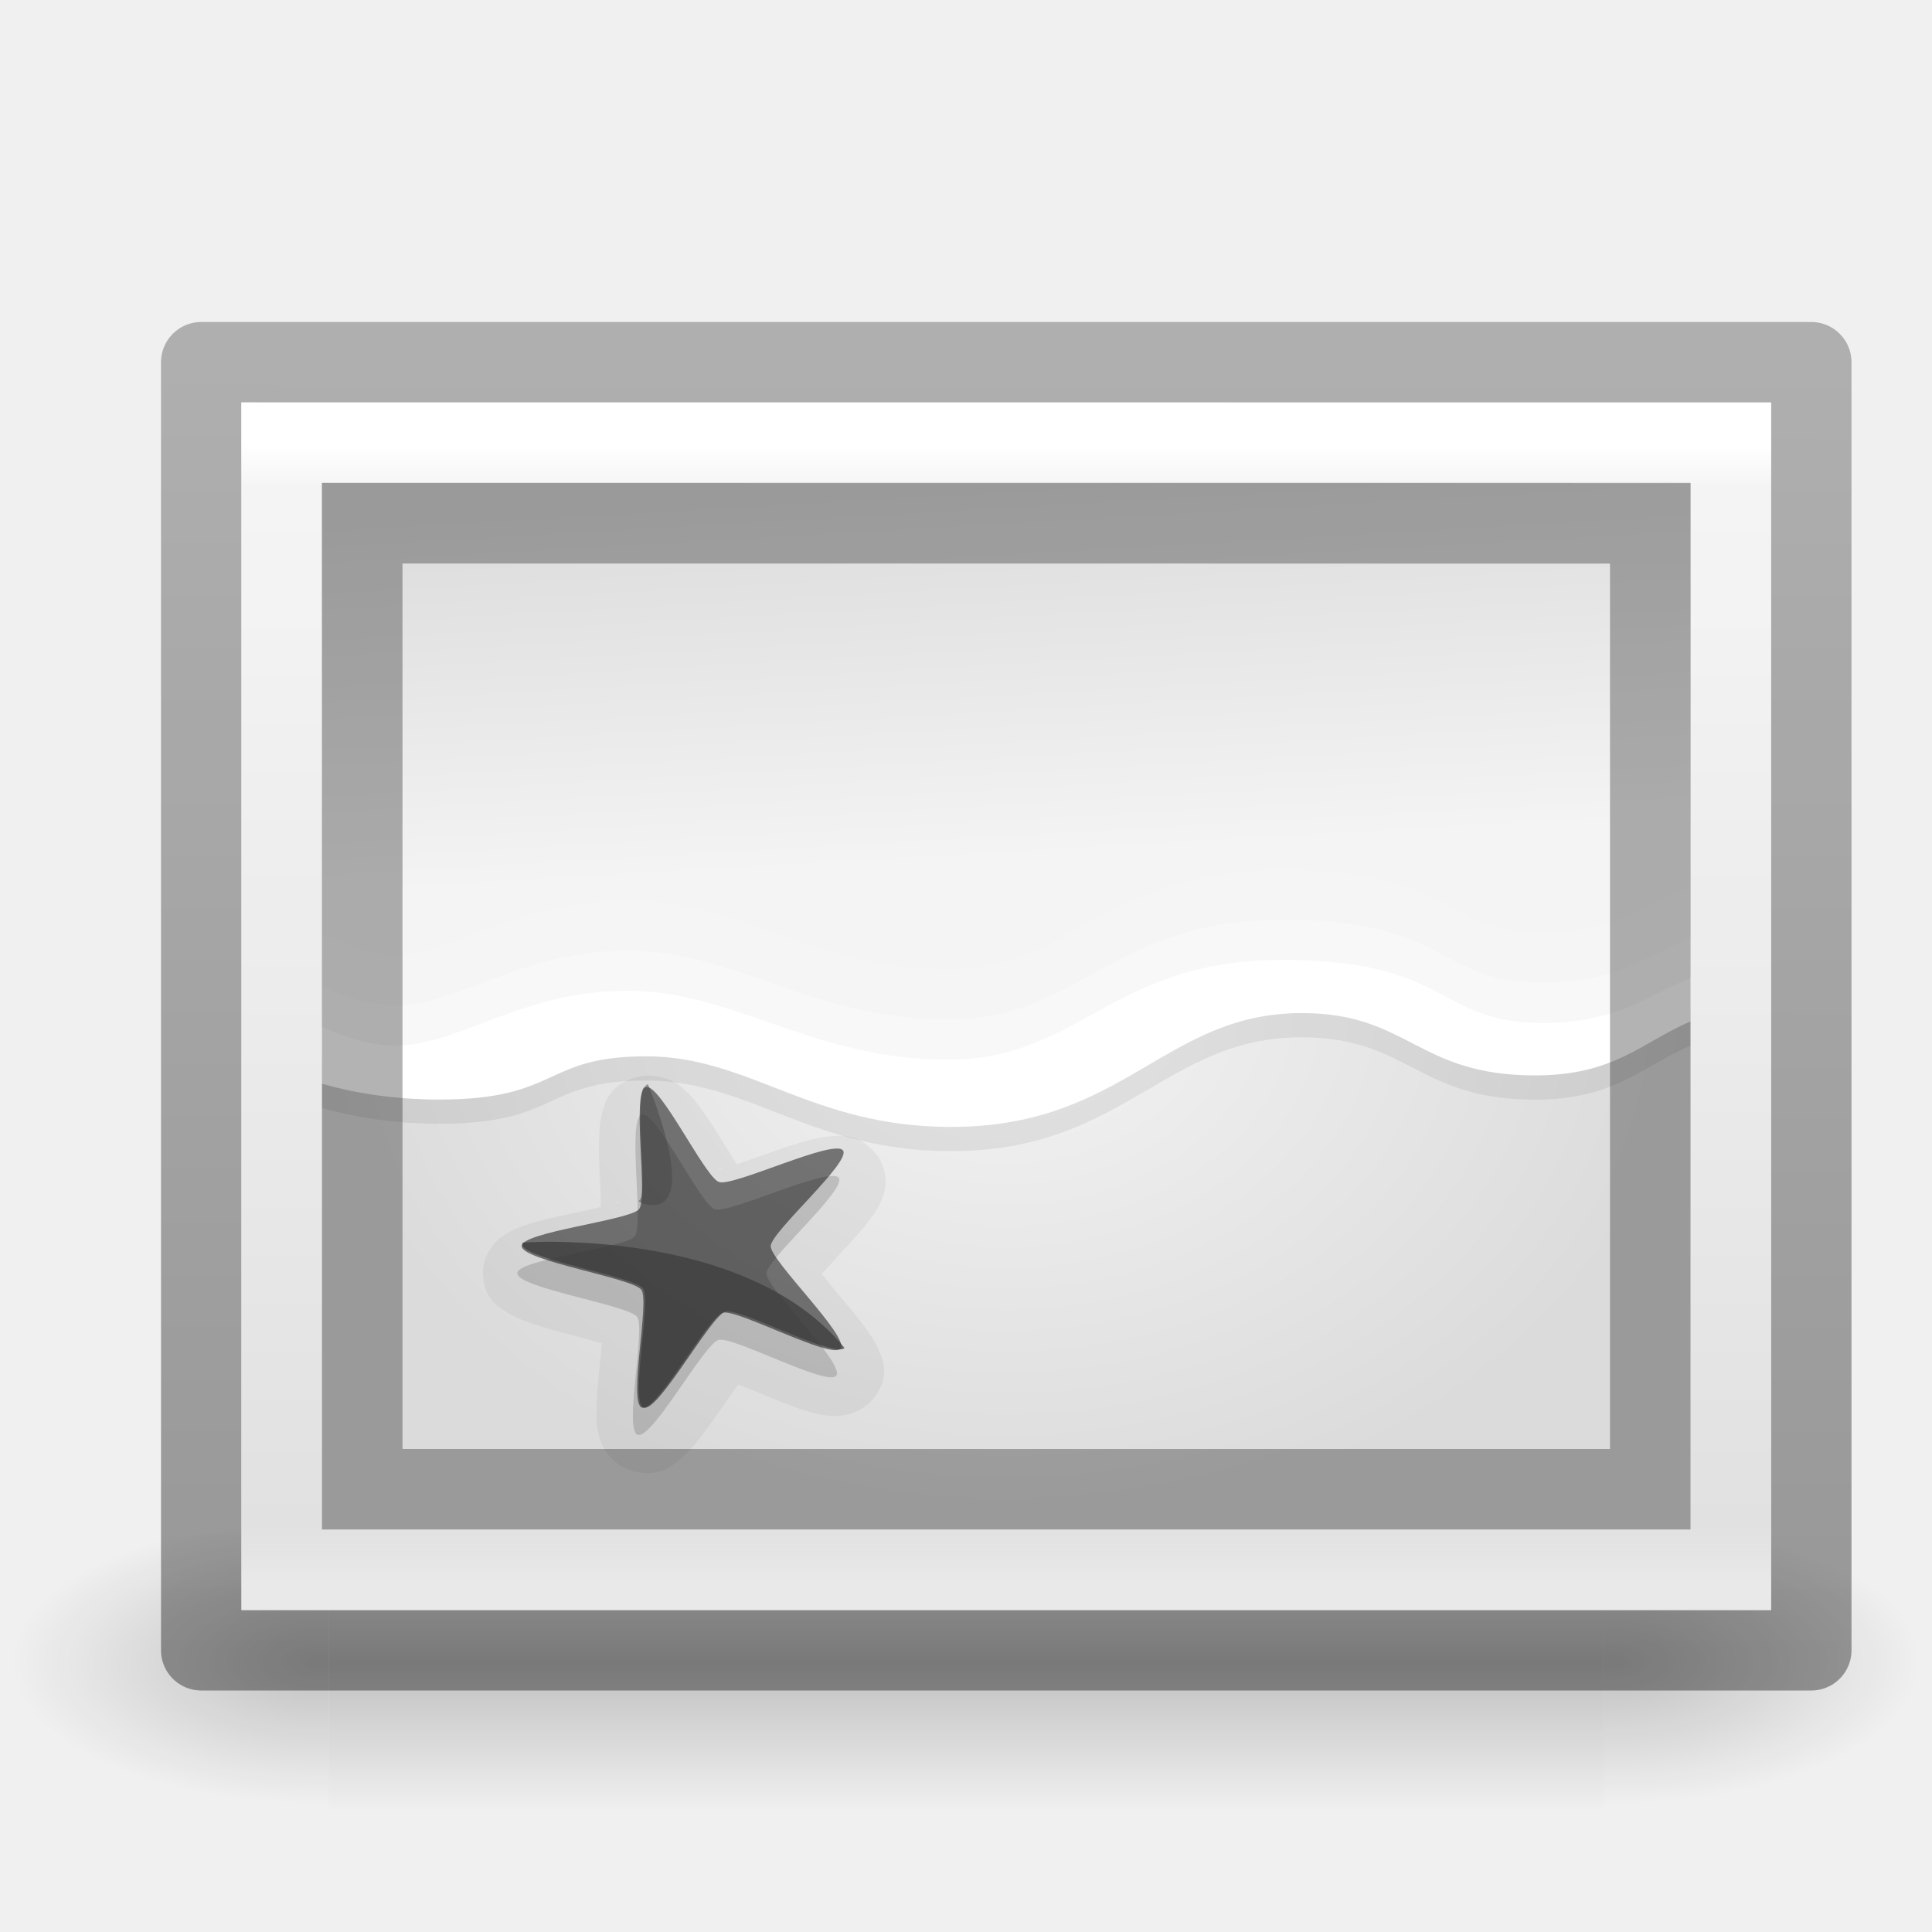
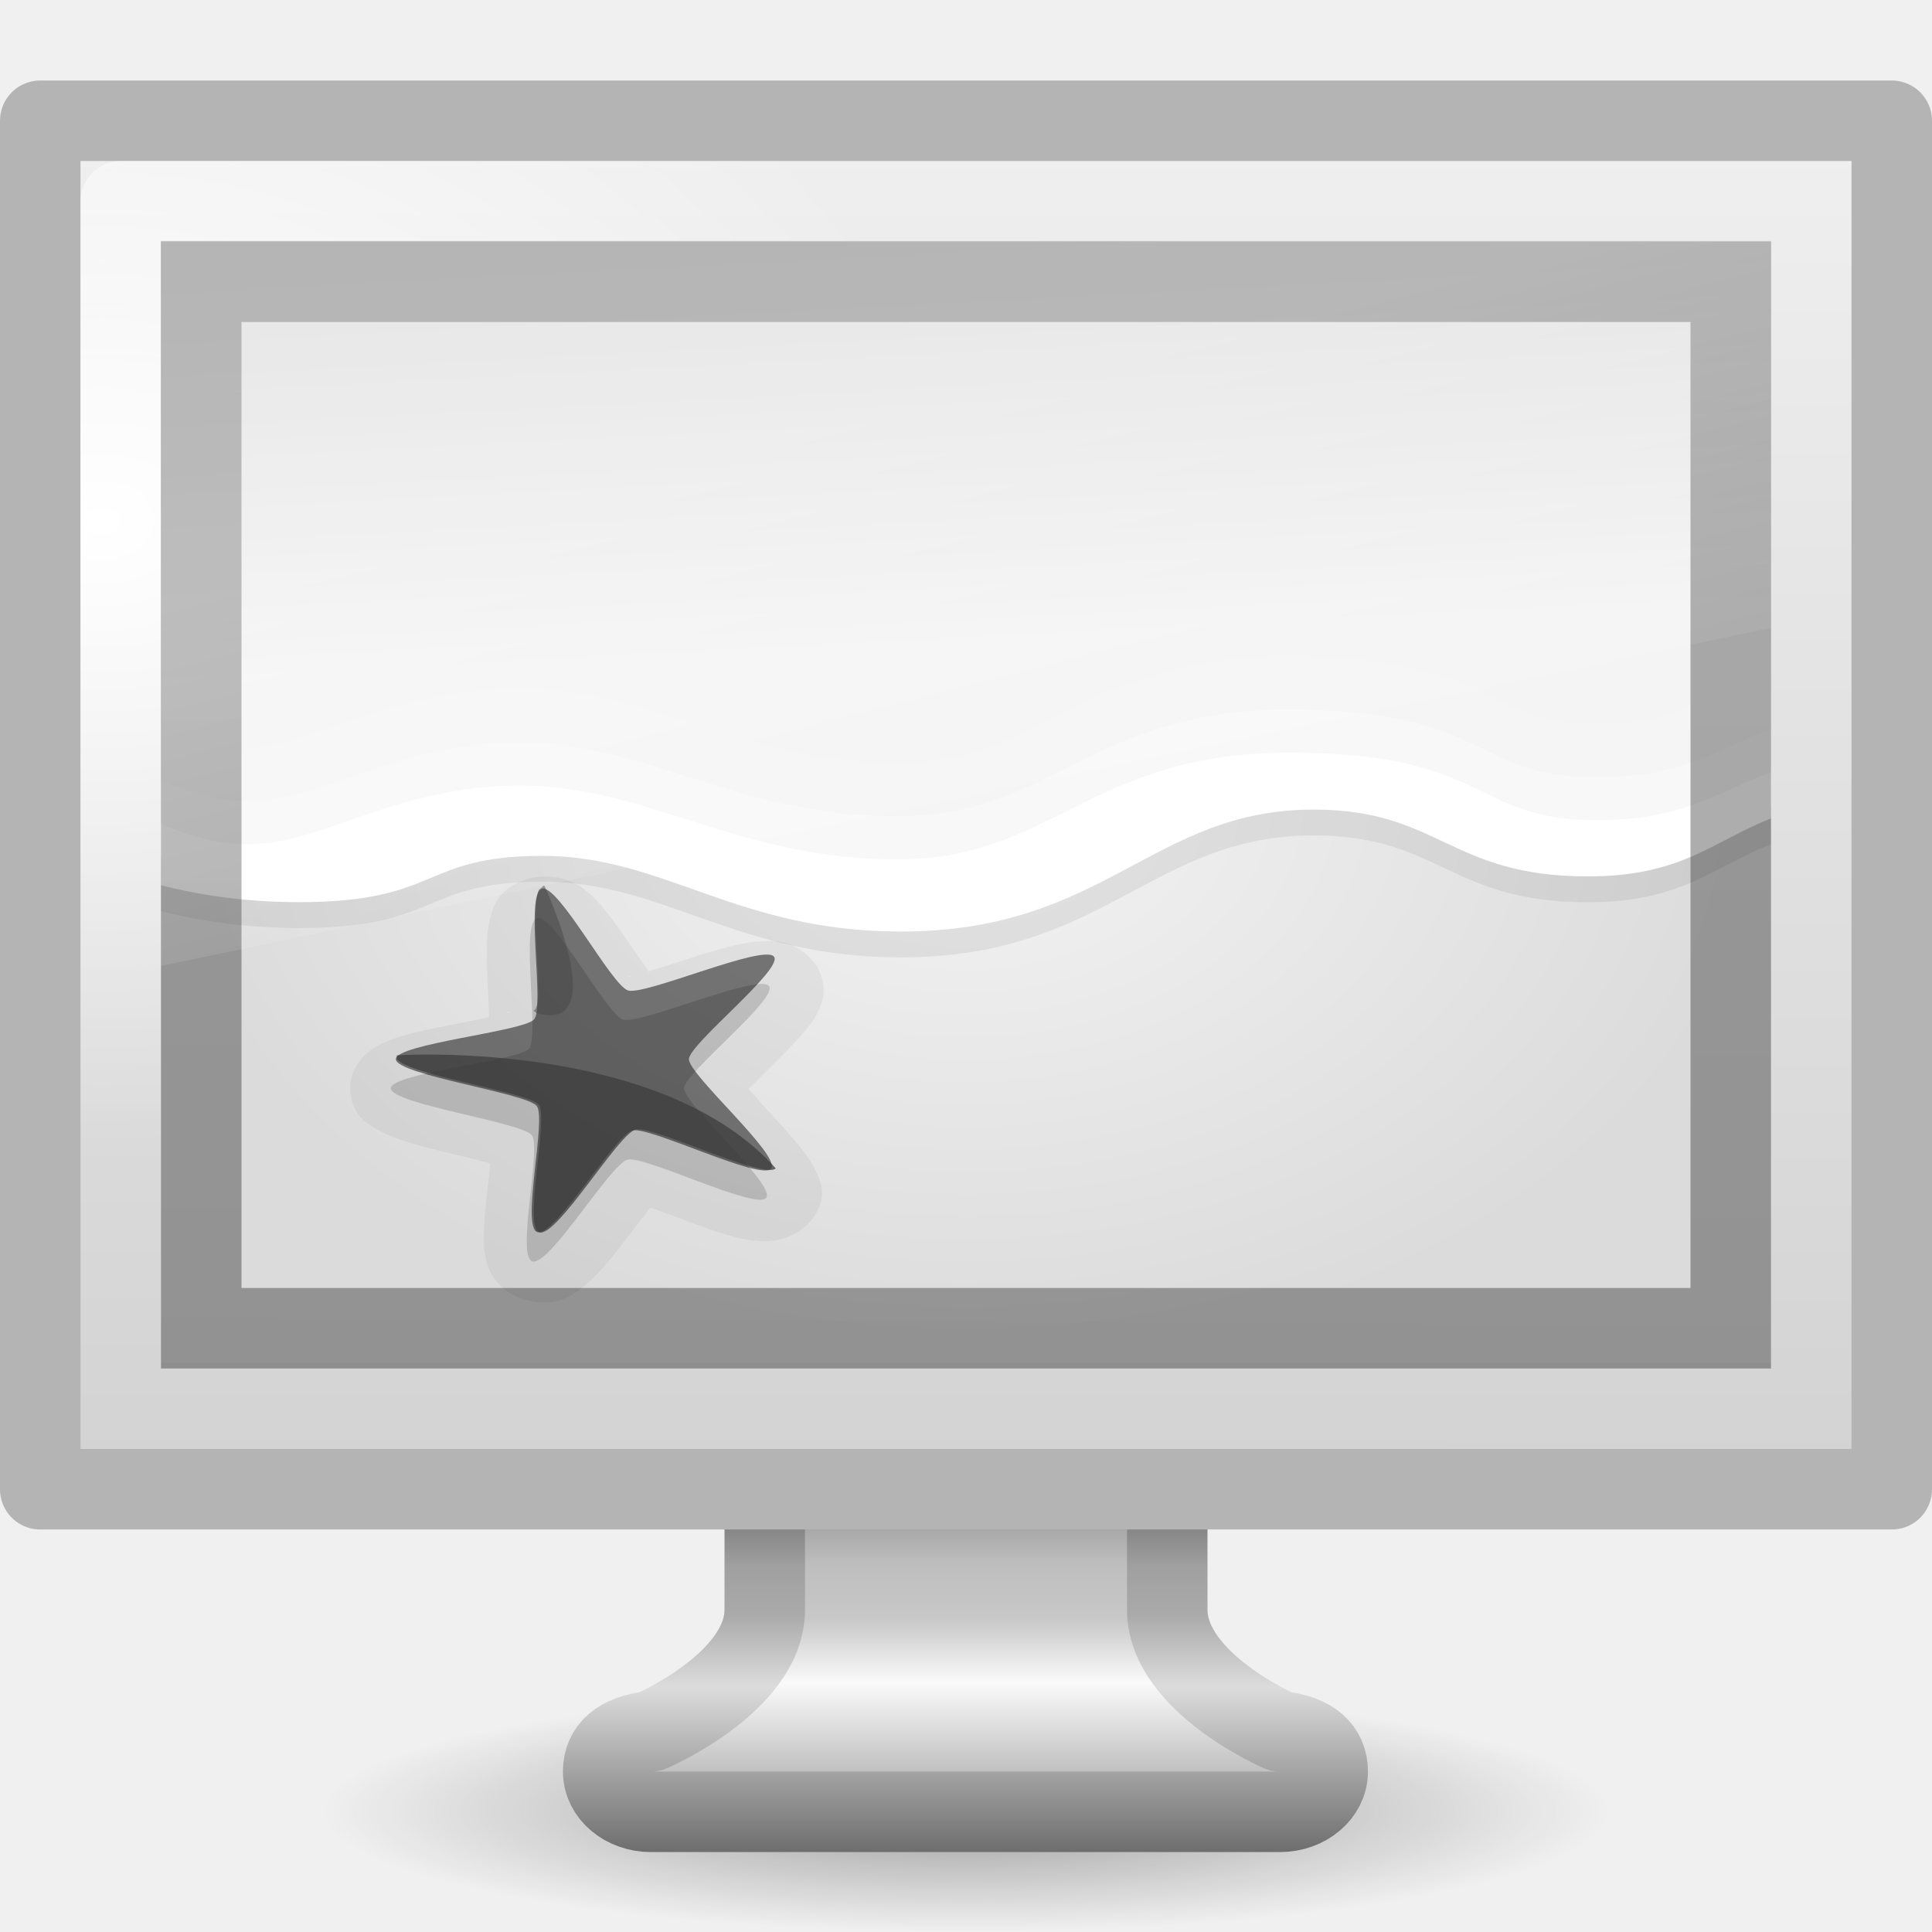
- <svg xmlns="http://www.w3.org/2000/svg" xmlns:xlink="http://www.w3.org/1999/xlink" viewBox="0 0 24 24">
-   <linearGradient id="a" gradientTransform="matrix(.03279364 0 0 .01512557 .147446 14.28089)" gradientUnits="userSpaceOnUse" x1="302.857" x2="302.857" y1="366.648" y2="609.505">
-     <stop offset="0" stop-opacity="0" />
-     <stop offset=".5" />
-     <stop offset="1" stop-opacity="0" />
-   </linearGradient>
-   <radialGradient id="b" cx="605.714" cy="486.648" gradientTransform="matrix(.03279364 0 0 .01512557 .1539 14.28089)" gradientUnits="userSpaceOnUse" r="117.143" xlink:href="#c" />
-   <linearGradient id="c">
-     <stop offset="0" />
-     <stop offset="1" stop-opacity="0" />
-   </linearGradient>
-   <radialGradient id="d" cx="605.714" cy="486.648" gradientTransform="matrix(-.03279364 0 0 .01512557 23.84611 14.28089)" gradientUnits="userSpaceOnUse" r="117.143" xlink:href="#c" />
-   <linearGradient id="e" gradientTransform="matrix(.4862574 .00027192 .00009966 .347553 59.85983 2.24216)" gradientUnits="userSpaceOnUse" x1="-76.835" x2="-76.844" y1="6.681" y2="52.888">
-     <stop offset="0" stop-opacity=".271" />
-     <stop offset="1" stop-opacity=".368" />
-   </linearGradient>
-   <linearGradient id="f" gradientTransform="matrix(.5428559 0 0 .3259251 -.528541 4.177786)" gradientUnits="userSpaceOnUse" x1="25.132" x2="25.132" y1=".985" y2="47.013">
-     <stop offset="0" stop-color="#f4f4f4" />
-     <stop offset="1" stop-color="#dbdbdb" />
-   </linearGradient>
-   <linearGradient id="g" gradientTransform="matrix(.4864865 0 0 .3783784 .824329 3.418919)" gradientUnits="userSpaceOnUse" x1="24" x2="24" y1="5.564" y2="43">
-     <stop offset="0" stop-color="#fff" />
-     <stop offset=".036" stop-color="#fff" stop-opacity=".235" />
-     <stop offset=".951" stop-color="#fff" stop-opacity=".157" />
-     <stop offset="1" stop-color="#fff" stop-opacity=".392" />
-   </linearGradient>
-   <radialGradient id="h" cx="12.5" cy="12.5" gradientTransform="matrix(1 0 0 .7647059 0 2.941176)" gradientUnits="userSpaceOnUse" r="8.5" xlink:href="#f" />
-   <linearGradient id="i" gradientUnits="userSpaceOnUse" x1="14.535" x2="13.126" xlink:href="#f" y1="20.845" y2="6.104" />
-   <g opacity=".2" transform="translate(0 -1.000002)">
-     <path d="m4.083 19.827h15.835v3.673h-15.835z" fill="url(#a)" opacity="1" />
-     <path d="m19.917 19.827v3.673c1.689.007 4.083-.823 4.083-1.837 0-1.014-1.885-1.836-4.083-1.836z" fill="url(#b)" opacity="1" />
-     <path d="m4.083 19.827v3.673c-1.689.007-4.083-.823-4.083-1.837s1.885-1.836 4.083-1.836z" fill="url(#d)" opacity="1" />
+ <svg xmlns="http://www.w3.org/2000/svg" xmlns:xlink="http://www.w3.org/1999/xlink" height="24" width="24" version="1">
+   <defs>
+     <linearGradient id="i" y2="3" gradientUnits="userSpaceOnUse" x2="25" gradientTransform="matrix(.46342 0 0 .52 .878 1.68)" y1="29" x1="24.875">
+       <stop offset="0" stop-color="#0a0a0a" />
+       <stop offset="1" stop-color="#1e1e1e" />
+     </linearGradient>
+     <linearGradient id="j" y2="19.812" gradientUnits="userSpaceOnUse" x2="15.25" gradientTransform="matrix(.4762 0 0 .6 .57 1.2)" y1="8.438" x1="12.938">
+       <stop offset="0" stop-color="#fff" stop-opacity=".275" />
+       <stop offset="1" stop-color="#fff" stop-opacity="0" />
+     </linearGradient>
+     <radialGradient id="f" gradientUnits="userSpaceOnUse" cy="5.564" cx="1" gradientTransform="matrix(.46667 0 0 .33733 .8 4.603)" r="23">
+       <stop offset="0" stop-color="#fff" />
+       <stop offset="1" stop-color="#fff" stop-opacity="0" />
+     </radialGradient>
+     <linearGradient id="e" y2="31.983" gradientUnits="userSpaceOnUse" x2="20.104" gradientTransform="matrix(.49016 0 0 .54896 .236 1.217)" x1="20.147">
+       <stop offset="0" stop-color="#f0f0f0" />
+       <stop offset="1" stop-color="#d2d2d2" />
+     </linearGradient>
+     <linearGradient id="d" y2="95.486" gradientUnits="userSpaceOnUse" x2="320.04" gradientTransform="matrix(.52747 0 0 .50002 -156.81 -24.744)" y1="85.486" x1="320.04">
+       <stop offset="0" stop-color="#787878" />
+       <stop offset=".287" stop-color="#bebebe" />
+       <stop offset=".423" stop-color="#c8c8c8" />
+       <stop offset=".58" stop-color="#fafafa" />
+       <stop offset="1" stop-color="#8c8c8c" />
+     </linearGradient>
+     <linearGradient id="c" y2="44.487" gradientUnits="userSpaceOnUse" x2="22.124" gradientTransform="matrix(.52937 0 0 .49994 -.712 .76)" y1="34.486" x1="22.124">
+       <stop offset="0" stop-color="#505050" />
+       <stop offset=".293" stop-color="#a0a0a0" />
+       <stop offset=".411" stop-color="#aaa" />
+       <stop offset=".592" stop-color="#dcdcdc" />
+       <stop offset="1" stop-color="#6e6e6e" />
+     </linearGradient>
+     <radialGradient id="b" gradientUnits="userSpaceOnUse" cy="73.616" cx="6.703" gradientTransform="matrix(1.1067 0 0 .2075 4.582 7.224)" r="7.228">
+       <stop offset="0" />
+       <stop offset="1" stop-opacity="0" />
+     </radialGradient>
+     <linearGradient id="h" gradientUnits="userSpaceOnUse" x1="14.535" x2="13.126" xlink:href="#a" y1="20.845" y2="6.104" />
+     <linearGradient id="a" gradientTransform="matrix(.54286 0 0 .32593 -.53 4.178)" gradientUnits="userSpaceOnUse" x1="25.132" x2="25.132" y1=".985" y2="47.013">
+       <stop offset="0" stop-color="#f4f4f4" />
+       <stop offset="1" stop-color="#dbdbdb" />
+     </linearGradient>
+     <radialGradient id="g" cx="12.5" cy="12.5" gradientTransform="matrix(1 0 0 .7647 0 2.94)" gradientUnits="userSpaceOnUse" r="8.5" xlink:href="#a" />
+   </defs>
+   <path d="M20 22.5c0 .828-3.582 1.5-8 1.5s-8-.672-8-1.5S7.582 21 12 21s8 .672 8 1.5z" opacity=".35" fill="url(#b)" />
+   <path d="M9.5 16.507v3.5c-.012.9-1.414 1.5-1.414 1.5-.396.044-.593.223-.593.5s.267.5.593.5H15.9c.326 0 .593-.223.593-.5s-.197-.456-.593-.5c0 0-1.388-.6-1.4-1.5v-3.5h-5z" stroke-linejoin="round" stroke-dashoffset=".5" stroke="url(#c)" stroke-linecap="round" fill="url(#d)" />
+   <path stroke-linejoin="round" stroke-dashoffset=".5" stroke="#b4b4b4" stroke-linecap="round" fill="url(#e)" d="M.5 1.5h23v17H.5z" />
+   <rect rx="0" ry="0" height="15" width="21" y="2.5" x="1.5" stroke-linejoin="round" stroke-dashoffset=".5" stroke="url(#f)" stroke-linecap="round" fill="none" />
+   <path d="M4 6v13h17V6z" fill="url(#g)" transform="matrix(1.17647 0 0 1.0714 -2.706 -3.428)" />
+   <path d="M6.833 10.89c-.085-.007-.182 0-.28.03-.377.115-.42.345-.454.455-.035.11-.042.195-.048.285-.01.18-.002.37.007.56.007.155.014.294.017.416l-.44.09c-.208.04-.418.08-.61.136-.098.027-.19.055-.305.115-.058.03-.124.066-.202.145-.078.078-.172.226-.167.405.01.348.248.454.358.515.11.062.2.093.298.126.195.064.41.117.62.167.174.042.327.08.462.116-.01.117-.024.245-.04.39-.02.185-.04.37-.038.546 0 .088.003.172.033.286.015.057.035.122.097.21.063.09.193.215.39.265.386.1.575-.062.677-.134.1-.072.164-.138.23-.208.13-.14.253-.3.374-.46.1-.13.187-.245.268-.345.124.044.26.095.417.153.194.073.392.147.586.2.097.027.188.05.322.06.067.006.148.01.264-.013.116-.024.29-.094.408-.24.227-.288.11-.497.063-.603-.048-.106-.1-.177-.157-.253-.113-.15-.252-.3-.39-.45-.11-.12-.207-.23-.293-.326.087-.09.184-.185.296-.296.14-.14.28-.278.4-.422.06-.07.116-.14.168-.248.027-.054.055-.117.065-.22.01-.104-.013-.27-.138-.413-.245-.277-.508-.242-.64-.236-.13.006-.225.027-.326.05-.202.047-.41.113-.616.18-.17.054-.318.102-.45.142-.072-.1-.148-.21-.234-.336-.11-.16-.218-.318-.34-.46-.06-.07-.115-.138-.216-.214-.05-.04-.113-.083-.224-.123-.055-.02-.13-.038-.217-.044zm.99 1.233l.024.004c-.007 0-.027.006-.03.007-.01.002-.018-.008.005-.01zm.36.106c.03.02.03.03.023.024l-.022-.025zm-1.873.342c.024-.01.026.003.018.006-.004 0-.027.006-.036.01.004-.003.015-.015.018-.016zm-.233.26v.03c0 .008-.01 0 0-.03zm3.074.515c-.004-.008.01-.007.02.023-.003-.006-.017-.02-.02-.023zm.01.332c-.014.03-.026.033-.02.026 0-.003.015-.02.02-.027zm-3.06.542v.033c-.01-.033 0-.04 0-.033zm.206.287c.007 0 .025.007.03.008.01.004 0 .01-.03-.01zm1.93.31c.007-.008.008.004-.022.023.005-.005.018-.02.02-.024zm-.398.1l.037.013c-.04-.002-.046-.014-.037-.012z" opacity=".05" />
+   <path d="M2 3v8.318c.447.116 1.026.21 1.716.21 1.76 0 1.508-.575 3.023-.575 1.513 0 2.405.94 4.453.94 2.536 0 3.118-1.515 5.125-1.515 1.567 0 1.685.83 3.41.83 1.164 0 1.55-.436 2.272-.72V3z" opacity=".07" />
+   <path d="M4 5.993v7.144c.252.125.572.238.918.238.79 0 1.56-.682 2.878-.682s2.31.857 3.97.857c1.66 0 2.035-1.238 4.153-1.238 2.118 0 1.918.784 3.245.784.913 0 1.304-.34 1.835-.557V5.992z" fill="url(#h)" transform="matrix(1.17647 0 0 1.0714 -2.706 -3.428)" />
+   <g fill="#fff">
+     <path d="M16.023 8.15c-1.31 0-2.133.36-2.807.697-.674.336-1.183.63-2.08.63-.92 0-1.65-.214-2.375-.442-.724-.228-1.45-.476-2.294-.476-.83 0-1.5.19-2.046.375-.546.186-.97.354-1.34.354-.336 0-.664-.113-.932-.233A.346.337 0 0 0 2 9.024v1.448c.46.112 1.037.2 1.716.2.918 0 1.385-.164 1.74-.31.352-.147.57-.266 1.283-.266.682 0 1.232.216 1.908.454.675.237 1.467.486 2.545.486 1.34 0 2.21-.413 2.932-.796.72-.383 1.28-.72 2.193-.72.72 0 1.056.18 1.5.388.445.21.99.443 1.91.443 1.17 0 1.683-.422 2.272-.685v-1.27a.346.337 0 0 0-.125.02c-.686.255-1.04.576-2.034.576-.715 0-.94-.166-1.408-.386-.47-.22-1.123-.454-2.41-.454z" opacity=".1" />
+     <path d="M16.023 8.814c-2.492 0-2.932 1.326-4.887 1.326-1.954 0-3.12-.917-4.67-.917-1.55 0-2.458.73-3.386.73-.407 0-.783-.122-1.08-.255v.763c.447.117 1.026.21 1.716.21 1.76 0 1.508-.574 3.023-.574 1.513 0 2.406.94 4.453.94 2.536 0 3.12-1.515 5.125-1.515 1.567 0 1.685.83 3.41.83 1.164 0 1.55-.435 2.272-.718v-.575c-.625.232-1.084.597-2.16.597-1.56 0-1.325-.84-3.817-.84z" opacity=".3" />
+     <path d="M16.023 9.35c-2.492 0-2.932 1.326-4.887 1.326-1.954 0-3.12-.918-4.67-.918-1.55 0-2.458.73-3.386.73-.407 0-.783-.12-1.08-.254v.763c.447.115 1.026.21 1.716.21 1.76 0 1.508-.575 3.023-.575 1.513 0 2.406.94 4.453.94 2.536 0 3.12-1.515 5.125-1.515 1.567 0 1.685.83 3.41.83 1.164 0 1.55-.436 2.272-.72v-.574c-.625.23-1.084.597-2.16.597-1.56 0-1.325-.84-3.817-.84z" />
  </g>
-   <path d="m22.5 20.5h-20v-16h20z" fill="none" stroke="url(#e)" stroke-linejoin="round" stroke-width="1" />
-   <path d="m3 5c4.354 0 19.0.001 19.0.001l0 14.999s-12.667 0-19 0c0-5 0-10 0-15z" fill="url(#f)" />
-   <path d="m21.5 19.5h-18v-14h18z" fill="none" stroke="url(#g)" stroke-linecap="round" />
-   <path d="m4 6v13h17v-13z" fill="url(#h)" />
-   <path d="m8.108 13.363c-.073-.005-.155 0-.237.028-.322.109-.359.322-.387.425-.029.103-.035.182-.039.267-.009.168-.002.345.006.522.007.145.012.274.015.388-.111.026-.233.053-.374.084-.177.038-.355.076-.52.127-.082.026-.16.052-.258.108-.049.028-.106.061-.172.135-.066.073-.146.211-.142.378.009.325.21.424.304.481.094.058.17.087.252.117.166.06.348.109.528.156.148.039.277.076.392.108-.009.108-.021.228-.034.364-.017.172-.033.343-.032.508 0.0.083.002.161.028.267.013.053.03.114.083.197.053.083.163.2.332.247.328.092.489-.058.575-.125.087-.067.14-.129.196-.195.111-.131.215-.281.318-.428.085-.121.16-.229.228-.323.106.041.222.088.355.143.166.068.334.137.499.187.083.025.16.047.274.057.057.005.125.009.224-.013.099-.022.248-.088.347-.225.193-.268.094-.463.053-.562-.04-.099-.085-.165-.133-.236-.097-.141-.215-.281-.331-.419-.095-.114-.177-.214-.25-.305.074-.083.156-.173.252-.277.119-.129.24-.259.341-.393.051-.067.098-.132.143-.232.022-.05.047-.109.055-.206.008-.096-.011-.253-.118-.385-.208-.258-.432-.225-.543-.219-.111.006-.193.025-.278.047-.171.044-.349.105-.523.167-.144.051-.27.096-.383.134-.06-.092-.125-.196-.198-.314-.092-.148-.185-.296-.288-.429-.051-.066-.098-.129-.185-.2-.043-.036-.096-.077-.19-.114-.047-.019-.112-.035-.185-.041zm.841 1.151c.003-0.0.017.004.021.004-.006.002-.023.006-.026.007-.008.002-.015-.008.006-.011zm.307.099c.026.02.024.029.019.024-.002-.003-.014-.018-.019-.024zm-1.593.32c.021-.009.022.003.016.006-.003.001-.023.006-.031.009.003-.002.013-.013.015-.014zm-.198.243c-0.0.006 0.0.023 0.0.027-.001.009-.009.002-0-.027zm2.613.48c-.005-.008.006-.006.017.021-.004-.005-.015-.018-.017-.021zm.008.31c-.012.029-.023.032-.018.025.002-.003.014-.019.018-.025zm-2.601.506c0.0.004-0.0.023-0.0.031-.008-.031-0-.039 0-.031zm.174.268c.006.002.022.007.025.009.009.004.001.009-.025-.009zm1.64.29c.006-.007.007.004-.018.023.005-.005.016-.02.018-.023zm-.338.095c.004.001.023.009.032.011-.033-.002-.039-.013-.032-.011z" opacity=".05" />
-   <path d="m4 6v7.764c.38.108.872.196 1.459.196 1.495 0 1.282-.537 2.569-.537 1.287 0 2.046.877 3.786.877 2.156 0 2.651-1.414 4.356-1.414 1.332 0 1.432.774 2.898.774.99 0 1.319-.407 1.932-.671v-6.99z" opacity=".07" />
-   <path d="m4 5.993v7.144c.252.124.572.237.918.237.789 0 1.561-.681 2.878-.681 1.318 0 2.309.857 3.97.857s2.035-1.238 4.153-1.238c2.118 0 1.919.784 3.245.784.914 0 1.304-.341 1.835-.557v-6.546z" fill="url(#i)" />
-   <g fill="#fff" transform="translate(0 -1.000002)">
-     <path d="m15.919 11.807c-1.113 0-1.813.337-2.386.65-.573.313-1.005.588-1.768.588-.783 0-1.402-.2-2.019-.413-.616-.213-1.233-.444-1.951-.444-.706 0-1.274.177-1.739.351-.465.173-.824.33-1.14.33-.286 0-.564-.104-.792-.217a.294.314 0 0 0 -.126-.031v1.352c.391.105.882.186 1.459.186.781 0 1.178-.152 1.478-.289.3-.137.486-.248 1.091-.248.581 0 1.049.202 1.623.423.574.222 1.247.454 2.164.454 1.138 0 1.879-.386 2.492-.743s1.087-.671 1.864-.671c.613 0 .897.166 1.275.361.378.195.841.413 1.623.413.995 0 1.431-.394 1.932-.64v-1.187a.294.314 0 0 0 -.106.021c-.583.237-.884.537-1.729.537-.609 0-.799-.156-1.198-.361-.399-.205-.955-.423-2.048-.423z" opacity=".1" />
-     <path d="m15.919 12.426c-2.118 0-2.492 1.238-4.153 1.238s-2.652-.857-3.97-.857c-1.318 0-2.089.681-2.878.681-.346 0-.665-.113-.918-.237v.712c.38.108.872.196 1.459.196 1.495 0 1.282-.537 2.569-.537 1.287 0 2.046.877 3.786.877 2.156 0 2.651-1.414 4.356-1.414 1.332 0 1.432.774 2.898.774.99 0 1.319-.407 1.932-.671v-.537c-.531.216-.922.557-1.835.557-1.326 0-1.127-.784-3.245-.784z" opacity=".3" />
-     <path d="m15.919 12.926c-2.118 0-2.492 1.238-4.153 1.238s-2.652-.857-3.97-.857c-1.318 0-2.089.681-2.878.681-.346 0-.665-.113-.918-.237v.712c.38.108.872.196 1.459.196 1.495 0 1.282-.537 2.569-.537 1.287 0 2.046.877 3.786.877 2.156 0 2.651-1.414 4.356-1.414 1.332 0 1.432.774 2.898.774.99 0 1.319-.407 1.932-.671v-.537c-.531.216-.922.557-1.835.557-1.326 0-1.127-.784-3.245-.784z" />
-   </g>
-   <path d="m4.5 6.5c3.666 0 16.0.001 16.0.001l0 11.999s-10.667 0-16 0c0-4 0-8 0-12z" fill="none" opacity=".3" stroke="#000" />
-   <path d="m7.97 13.845c-.18.061.03 1.368-.084 1.514-.11.141-1.464.284-1.46.459.005.182 1.378.393 1.489.541.107.143-.169 1.415.008 1.465.183.052.82-1.124 1.002-1.179.176-.052 1.36.587 1.464.443.108-.15-.87-1.087-.868-1.269.002-.176 1.009-1.05.897-1.189-.116-.144-1.358.451-1.539.393-.175-.056-.735-1.236-.909-1.177z" opacity=".15" />
-   <path d="m8.022 13.505c.174-.059.736 1.123.911 1.179.181.058 1.422-.538 1.538-.394.112.139-.895 1.014-.897 1.19-.002.182.977 1.121.868 1.271-.105.145-1.289-.496-1.465-.444-.182.054-.818 1.231-1.001 1.179-.177-.05.098-1.321-.009-1.464-.111-.148-1.482-.36-1.487-.542-.005-.176 1.35-.32 1.46-.461.114-.146-.098-1.453.082-1.514z" fill-opacity=".486" />
-   <path d="m8.039 13.471-.048.046c-0.0.001-.002.001-.002.002-.097.234.058 1.259-.039 1.384-.004.005-.01.012-.018.018l.039.026c.79.237.099-1.428.079-1.475-.004-.001-.007-.003-.011-.002z" fill="#454545" opacity=".5" />
-   <path d="m6.754 15.427c-.166.002-.263.009-.263.009v.002.038c.098.179 1.39.384 1.498.529.108.145-.17 1.431.009 1.481.185.052.828-1.138 1.013-1.193.177-.053 1.361.587 1.479.451l-.002-.002c-.998-1.224-3.014-1.322-3.735-1.316z" fill="#3c3c3c" opacity=".75" />
+   <path d="M6.67 11.406c-.21.065.036 1.465-.098 1.622-.13.15-1.723.304-1.717.492.006.195 1.62.42 1.75.58.127.153-.198 1.516.01 1.57.216.054.965-1.206 1.18-1.264.207-.056 1.6.63 1.722.474.127-.16-1.024-1.164-1.02-1.36 0-.187 1.186-1.124 1.054-1.273-.136-.155-1.597.483-1.81.42-.205-.06-.865-1.324-1.07-1.26z" opacity=".15" />
+   <path d="M6.73 11.04c.206-.062.867 1.204 1.073 1.264.213.063 1.673-.576 1.81-.422.132.15-1.053 1.087-1.055 1.275-.003.195 1.15 1.2 1.02 1.36-.122.156-1.515-.53-1.723-.474-.214.058-.962 1.318-1.178 1.263-.208-.053.116-1.415-.01-1.568-.13-.16-1.744-.386-1.75-.58-.005-.19 1.588-.344 1.718-.495.134-.156-.116-1.557.096-1.622z" fill-opacity=".486" />
+   <path d="M6.752 11.004l-.057.05-.002.002c-.114.25.07 1.35-.046 1.483-.005.005-.012.013-.02.018l.045.03c.93.252.116-1.53.093-1.58-.004-.002-.008-.004-.013-.004z" opacity=".5" fill="#454545" />
+   <path d="M5.24 13.1c-.196.002-.31.01-.31.01V13.154c.115.193 1.636.413 1.763.568.127.156-.2 1.533.01 1.587.22.056.976-1.22 1.193-1.278.208-.057 1.6.628 1.74.483l-.002-.003C8.46 13.2 6.088 13.094 5.24 13.1z" opacity=".75" fill="#3c3c3c" />
+   <path stroke="url(#i)" fill="none" opacity=".35" d="M2.5 3.5h19v13h-19z" />
+   <path d="M2 3h20v4.8L2 12V3z" fill="url(#j)" />
</svg>
